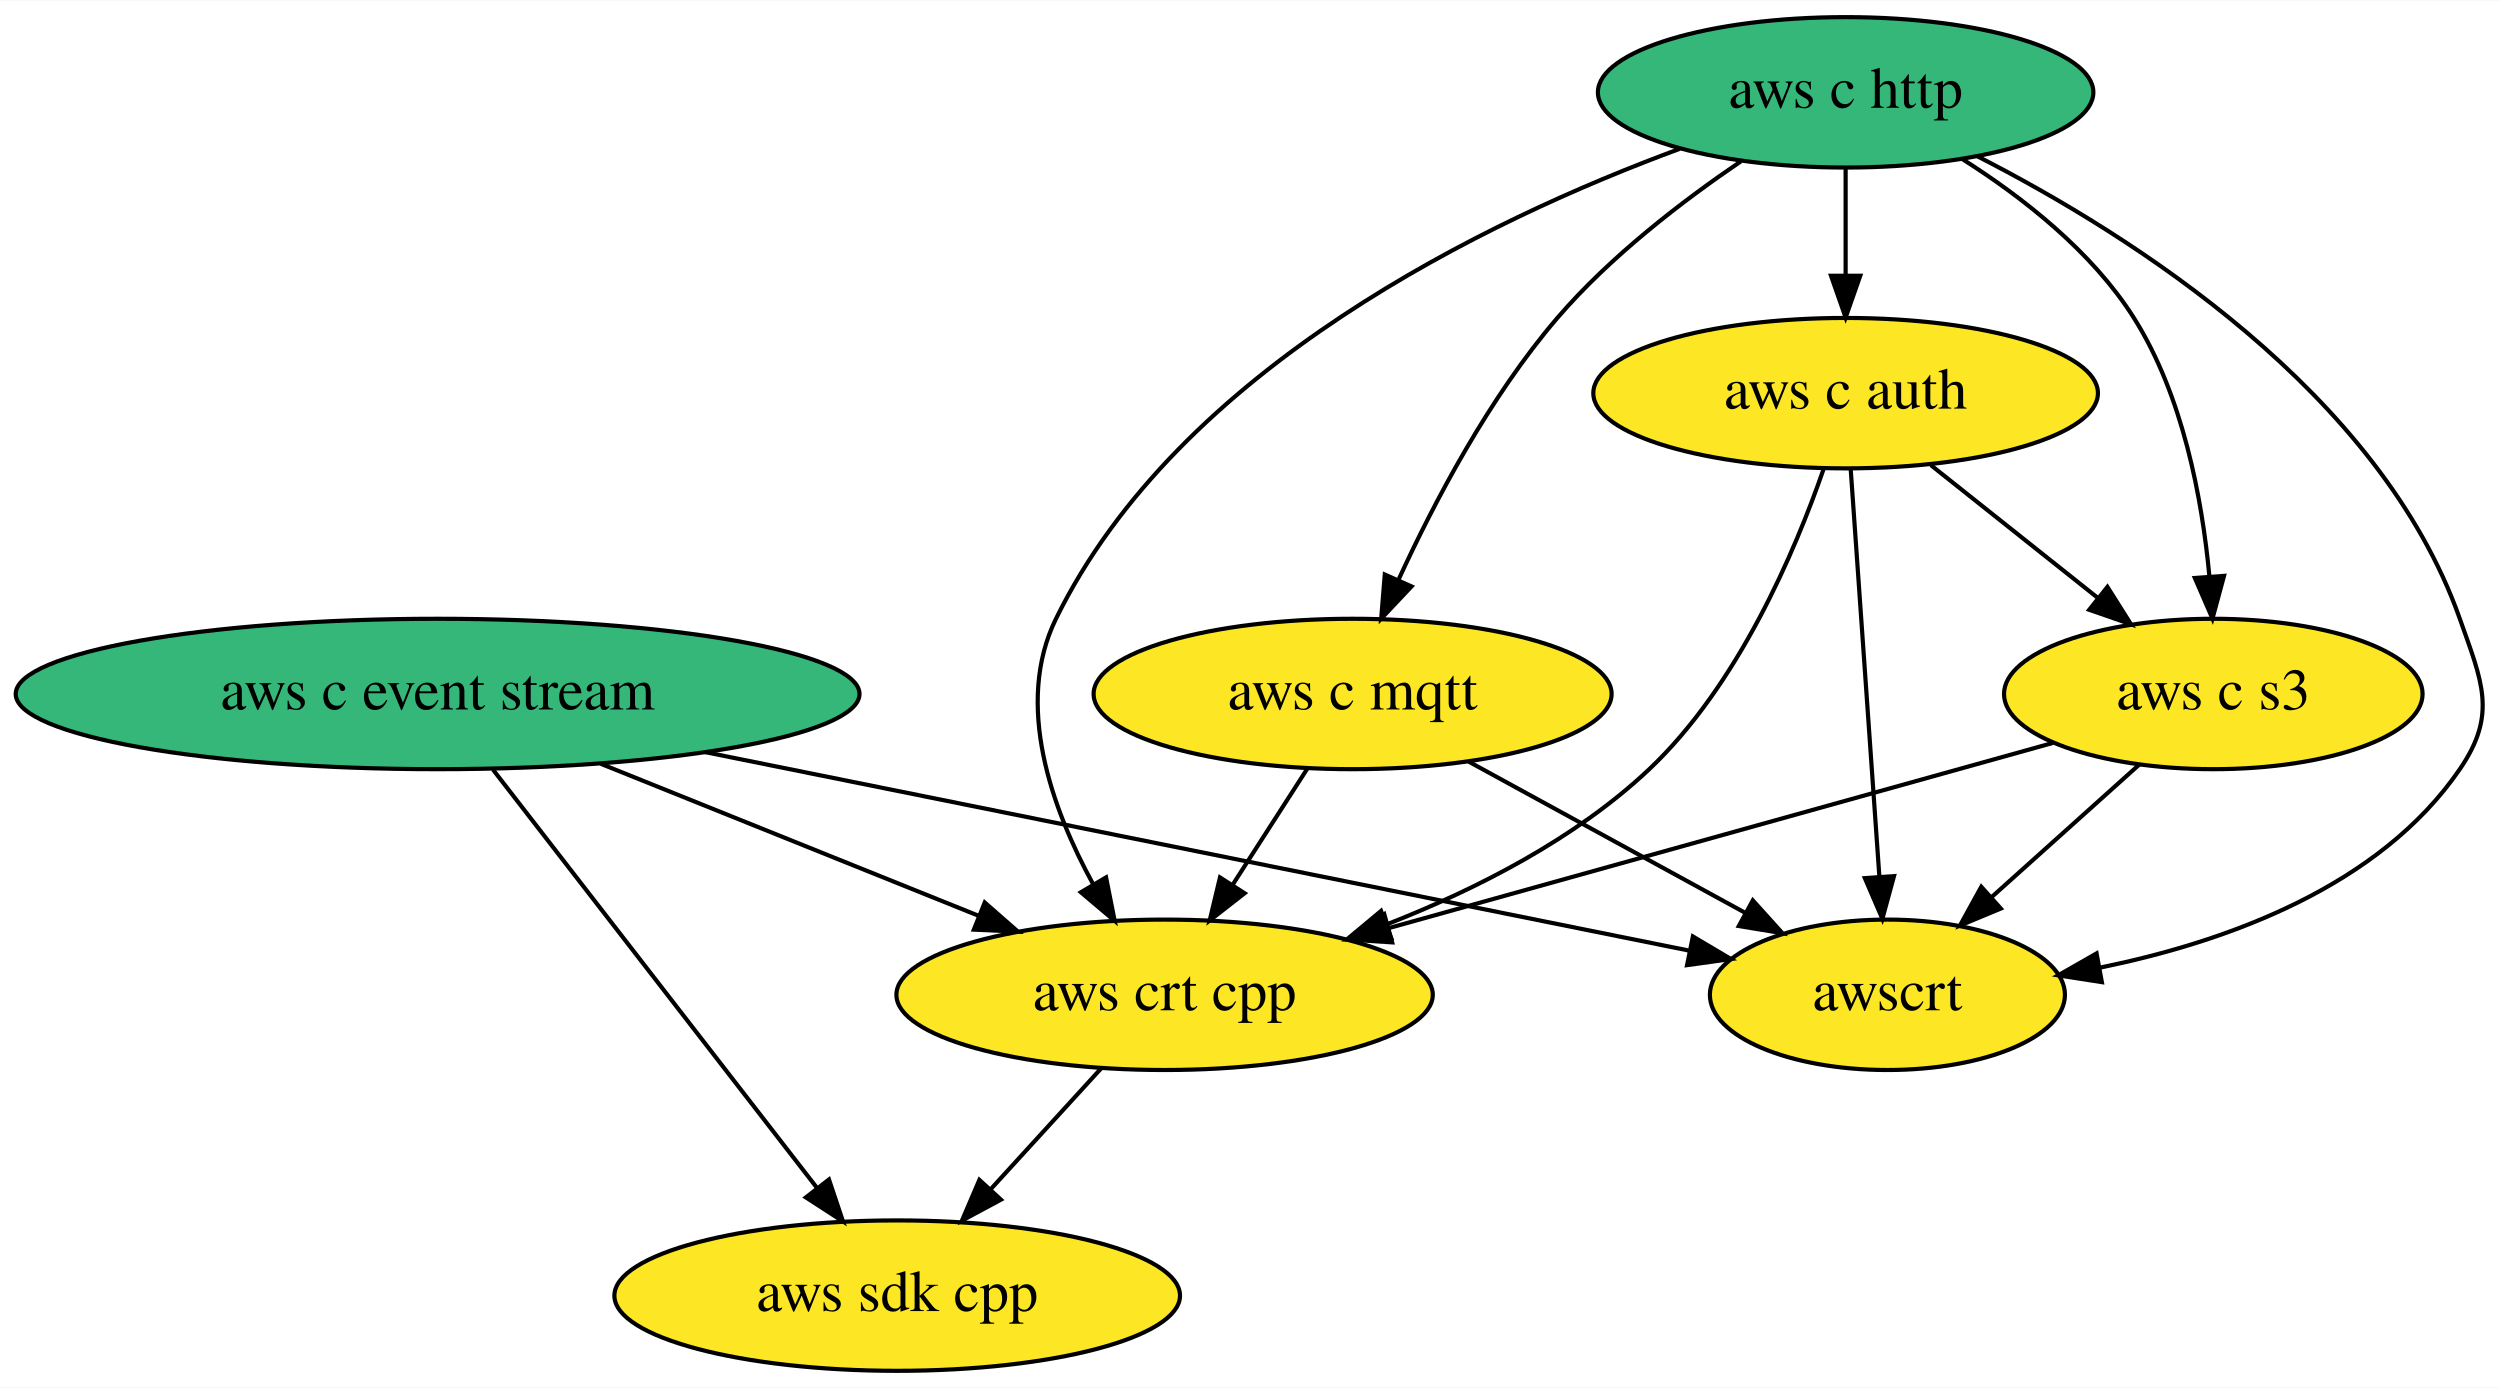
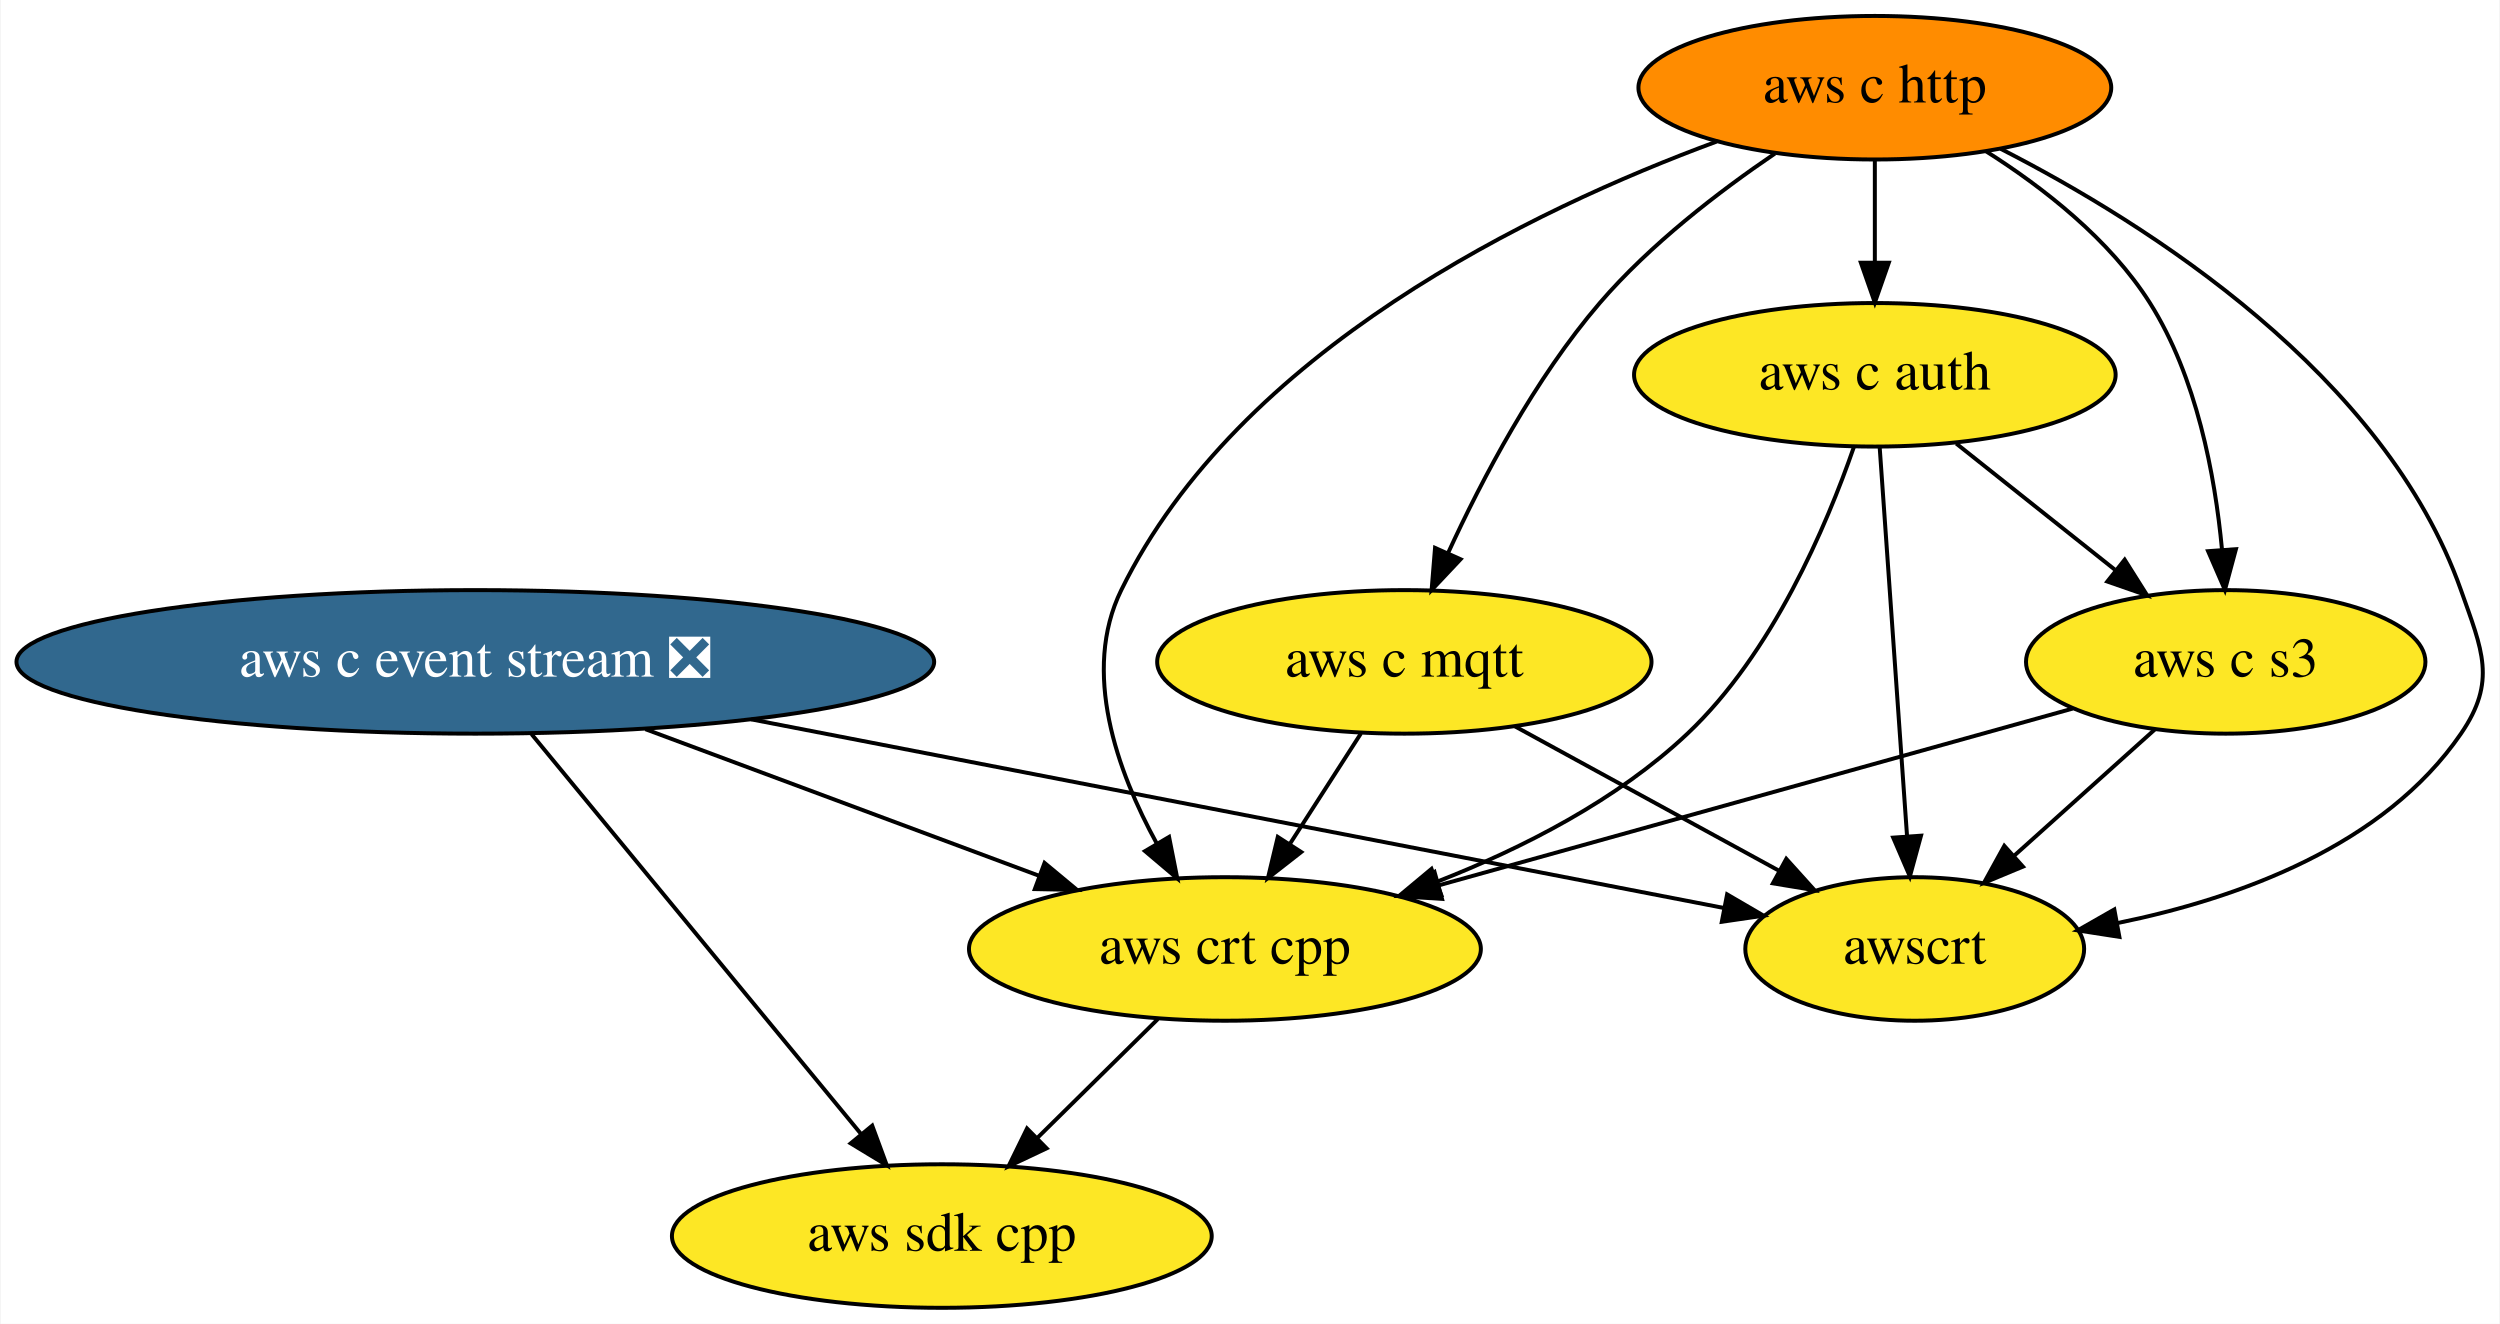
- <svg xmlns="http://www.w3.org/2000/svg" xmlns:xlink="http://www.w3.org/1999/xlink" width="598pt" height="332pt" viewBox="0.00 0.00 598.36 332.00">
+ <svg xmlns="http://www.w3.org/2000/svg" xmlns:xlink="http://www.w3.org/1999/xlink" width="627pt" height="332pt" viewBox="0.00 0.00 626.66 332.00">
  <g id="graph0" class="graph" transform="scale(1 1) rotate(0) translate(4 328)">
-     <polygon fill="white" stroke="none" points="-4,4 -4,-328 594.36,-328 594.36,4 -4,4" />
+     <polygon fill="white" stroke="none" points="-4,4 -4,-328 622.66,-328 622.66,4 -4,4" />
    <g id="node1" class="node">
      <g id="a_node1">
        <a xlink:href="https://github.com/conda-forge/aws-sdk-cpp-feedstock" xlink:title="aws sdk cpp">
-           <ellipse fill="#fde725" stroke="black" cx="210.74" cy="-18" rx="67.69" ry="18" />
-           <text text-anchor="middle" x="210.74" y="-14.3" font-family="Times,serif" font-size="14.00">aws sdk cpp</text>
+           <ellipse fill="#fde725" stroke="black" cx="232.04" cy="-18" rx="67.69" ry="18" />
+           <text text-anchor="middle" x="232.04" y="-14.3" font-family="Times,serif" font-size="14.00">aws sdk cpp</text>
        </a>
      </g>
    </g>
    <g id="node2" class="node">
      <g id="a_node2">
-         <a xlink:href="https://github.com/conda-forge/aws-c-event-stream-feedstock" xlink:title="aws c event stream">
-           <ellipse fill="#35b779" stroke="black" cx="100.74" cy="-162" rx="100.98" ry="18" />
-           <text text-anchor="middle" x="100.74" y="-158.3" font-family="Times,serif" font-size="14.00">aws c event stream</text>
+         <a xlink:href="https://github.com/conda-forge/aws-c-event-stream-feedstock/pull/91" xlink:title="aws c event stream ❎">
+           <ellipse fill="#31688e" stroke="black" cx="115.04" cy="-162" rx="115.08" ry="18" />
+           <text text-anchor="middle" x="115.04" y="-158.3" font-family="Times,serif" font-size="14.00" fill="white">aws c event stream ❎</text>
        </a>
      </g>
    </g>
    <g id="edge2" class="edge">
-       <path fill="none" stroke="black" d="M114.01,-143.87C133.36,-118.9 169.42,-72.35 191.62,-43.68" />
-       <polygon fill="black" stroke="black" points="194.41,-45.8 197.77,-35.75 188.88,-41.51 194.41,-45.8" />
+       <path fill="none" stroke="black" d="M129.15,-143.87C149.73,-118.9 188.09,-72.35 211.71,-43.68" />
+       <polygon fill="black" stroke="black" points="214.58,-45.69 218.24,-35.75 209.18,-41.24 214.58,-45.69" />
    </g>
    <g id="node6" class="node">
      <g id="a_node6">
        <a xlink:href="https://github.com/conda-forge/aws-crt-cpp-feedstock" xlink:title="aws crt cpp">
-           <ellipse fill="#fde725" stroke="black" cx="274.74" cy="-90" rx="64.19" ry="18" />
-           <text text-anchor="middle" x="274.74" y="-86.3" font-family="Times,serif" font-size="14.00">aws crt cpp</text>
+           <ellipse fill="#fde725" stroke="black" cx="303.04" cy="-90" rx="64.19" ry="18" />
+           <text text-anchor="middle" x="303.04" y="-86.3" font-family="Times,serif" font-size="14.00">aws crt cpp</text>
        </a>
      </g>
    </g>
    <g id="edge1" class="edge">
-       <path fill="none" stroke="black" d="M139.79,-145.29C166.59,-134.51 202.22,-120.18 230.13,-108.95" />
-       <polygon fill="black" stroke="black" points="231.69,-112.09 239.66,-105.11 229.08,-105.6 231.69,-112.09" />
+       <path fill="none" stroke="black" d="M157.7,-145.12C187.12,-134.16 226.23,-119.6 256.47,-108.34" />
+       <polygon fill="black" stroke="black" points="257.8,-111.58 265.95,-104.81 255.36,-105.02 257.8,-111.58" />
    </g>
    <g id="node8" class="node">
      <g id="a_node8">
        <a xlink:href="https://github.com/conda-forge/awscrt-feedstock" xlink:title="awscrt">
-           <ellipse fill="#fde725" stroke="black" cx="447.74" cy="-90" rx="42.49" ry="18" />
-           <text text-anchor="middle" x="447.74" y="-86.3" font-family="Times,serif" font-size="14.00">awscrt</text>
+           <ellipse fill="#fde725" stroke="black" cx="476.04" cy="-90" rx="42.49" ry="18" />
+           <text text-anchor="middle" x="476.04" y="-86.3" font-family="Times,serif" font-size="14.00">awscrt</text>
        </a>
      </g>
    </g>
    <g id="edge3" class="edge">
-       <path fill="none" stroke="black" d="M164.79,-148.08C232.91,-134.34 339.09,-112.92 400.16,-100.6" />
-       <polygon fill="black" stroke="black" points="401.18,-103.96 410.29,-98.56 399.79,-97.1 401.18,-103.96" />
+       <path fill="none" stroke="black" d="M184.22,-147.59C255.78,-133.71 365.64,-112.41 428.16,-100.28" />
+       <polygon fill="black" stroke="black" points="428.99,-103.69 438.14,-98.35 427.66,-96.82 428.99,-103.69" />
    </g>
    <g id="node3" class="node">
      <g id="a_node3">
        <a xlink:href="https://github.com/conda-forge/aws-c-http-feedstock" xlink:title="aws c http">
-           <ellipse fill="#35b779" stroke="black" cx="437.74" cy="-306" rx="59.29" ry="18" />
-           <text text-anchor="middle" x="437.74" y="-302.3" font-family="Times,serif" font-size="14.00">aws c http</text>
+           <ellipse fill="#ff8c00" stroke="black" cx="466.04" cy="-306" rx="59.29" ry="18" />
+           <text text-anchor="middle" x="466.04" y="-302.3" font-family="Times,serif" font-size="14.00">aws c http</text>
        </a>
      </g>
    </g>
    <g id="node4" class="node">
      <g id="a_node4">
        <a xlink:href="https://github.com/conda-forge/aws-c-mqtt-feedstock" xlink:title="aws c mqtt">
-           <ellipse fill="#fde725" stroke="black" cx="319.74" cy="-162" rx="61.99" ry="18" />
-           <text text-anchor="middle" x="319.74" y="-158.3" font-family="Times,serif" font-size="14.00">aws c mqtt</text>
+           <ellipse fill="#fde725" stroke="black" cx="348.04" cy="-162" rx="61.99" ry="18" />
+           <text text-anchor="middle" x="348.04" y="-158.3" font-family="Times,serif" font-size="14.00">aws c mqtt</text>
        </a>
      </g>
    </g>
    <g id="edge5" class="edge">
-       <path fill="none" stroke="black" d="M412.69,-289.5C398.59,-279.92 381.34,-266.67 368.74,-252 352.5,-233.08 339.25,-207.92 330.65,-189.18" />
-       <polygon fill="black" stroke="black" points="333.84,-187.74 326.58,-180.03 327.44,-190.59 333.84,-187.74" />
+       <path fill="none" stroke="black" d="M440.99,-289.5C426.89,-279.92 409.64,-266.67 397.04,-252 380.8,-233.08 367.55,-207.92 358.95,-189.18" />
+       <polygon fill="black" stroke="black" points="362.14,-187.74 354.88,-180.03 355.74,-190.59 362.14,-187.74" />
    </g>
    <g id="node5" class="node">
      <g id="a_node5">
        <a xlink:href="https://github.com/conda-forge/aws-c-auth-feedstock" xlink:title="aws c auth">
-           <ellipse fill="#fde725" stroke="black" cx="437.74" cy="-234" rx="60.39" ry="18" />
-           <text text-anchor="middle" x="437.74" y="-230.3" font-family="Times,serif" font-size="14.00">aws c auth</text>
+           <ellipse fill="#fde725" stroke="black" cx="466.04" cy="-234" rx="60.39" ry="18" />
+           <text text-anchor="middle" x="466.04" y="-230.3" font-family="Times,serif" font-size="14.00">aws c auth</text>
        </a>
      </g>
    </g>
    <g id="edge4" class="edge">
-       <path fill="none" stroke="black" d="M437.74,-287.7C437.74,-279.98 437.74,-270.71 437.74,-262.11" />
-       <polygon fill="black" stroke="black" points="441.24,-262.1 437.74,-252.1 434.24,-262.1 441.24,-262.1" />
+       <path fill="none" stroke="black" d="M466.04,-287.7C466.04,-279.98 466.04,-270.71 466.04,-262.11" />
+       <polygon fill="black" stroke="black" points="469.54,-262.1 466.04,-252.1 462.54,-262.1 469.54,-262.1" />
    </g>
    <g id="edge7" class="edge">
-       <path fill="none" stroke="black" d="M398.05,-292.49C351.87,-275.46 278.19,-240.04 248.74,-180 238.74,-159.6 247.67,-134.64 257.7,-116.35" />
-       <polygon fill="black" stroke="black" points="260.73,-118.1 262.79,-107.7 254.7,-114.54 260.73,-118.1" />
+       <path fill="none" stroke="black" d="M426.35,-292.49C380.17,-275.46 306.49,-240.04 277.04,-180 267.03,-159.6 275.97,-134.64 286,-116.35" />
+       <polygon fill="black" stroke="black" points="289.03,-118.1 291.09,-107.7 283,-114.54 289.03,-118.1" />
    </g>
    <g id="node7" class="node">
      <g id="a_node7">
        <a xlink:href="https://github.com/conda-forge/aws-c-s3-feedstock" xlink:title="aws c s3">
-           <ellipse fill="#fde725" stroke="black" cx="525.74" cy="-162" rx="50.09" ry="18" />
-           <text text-anchor="middle" x="525.74" y="-158.3" font-family="Times,serif" font-size="14.00">aws c s3</text>
+           <ellipse fill="#fde725" stroke="black" cx="554.04" cy="-162" rx="50.09" ry="18" />
+           <text text-anchor="middle" x="554.04" y="-158.3" font-family="Times,serif" font-size="14.00">aws c s3</text>
        </a>
      </g>
    </g>
    <g id="edge6" class="edge">
-       <path fill="none" stroke="black" d="M465.54,-290.11C479.98,-280.98 496.66,-267.97 506.74,-252 518.44,-233.46 523.04,-208.87 524.8,-190.23" />
-       <polygon fill="black" stroke="black" points="528.31,-190.27 525.54,-180.04 521.32,-189.76 528.31,-190.27" />
+       <path fill="none" stroke="black" d="M493.84,-290.11C508.27,-280.98 524.96,-267.97 535.04,-252 546.74,-233.46 551.34,-208.87 553.1,-190.23" />
+       <polygon fill="black" stroke="black" points="556.6,-190.27 553.84,-180.04 549.62,-189.76 556.6,-190.27" />
    </g>
    <g id="edge8" class="edge">
-       <path fill="none" stroke="black" d="M469.3,-290.68C506.5,-271.65 565.69,-234.02 584.74,-180 590.06,-164.91 593.79,-157.2 584.74,-144 565.51,-115.93 529.11,-102.73 498.66,-96.51" />
-       <polygon fill="black" stroke="black" points="499.07,-93.03 488.6,-94.66 497.8,-99.91 499.07,-93.03" />
+       <path fill="none" stroke="black" d="M497.59,-290.68C534.8,-271.65 593.99,-234.02 613.04,-180 618.36,-164.91 622.09,-157.2 613.04,-144 593.8,-115.93 557.41,-102.73 526.96,-96.51" />
+       <polygon fill="black" stroke="black" points="527.37,-93.03 516.9,-94.66 526.1,-99.91 527.37,-93.03" />
    </g>
    <g id="edge9" class="edge">
-       <path fill="none" stroke="black" d="M308.85,-144.05C303.49,-135.71 296.91,-125.49 290.97,-116.25" />
-       <polygon fill="black" stroke="black" points="293.89,-114.31 285.53,-107.79 288,-118.09 293.89,-114.31" />
+       <path fill="none" stroke="black" d="M337.15,-144.05C331.78,-135.71 325.21,-125.49 319.27,-116.25" />
+       <polygon fill="black" stroke="black" points="322.18,-114.31 313.83,-107.79 316.3,-118.09 322.18,-114.31" />
    </g>
    <g id="edge10" class="edge">
-       <path fill="none" stroke="black" d="M347.52,-145.81C366.99,-135.16 393.13,-120.87 413.83,-109.55" />
-       <polygon fill="black" stroke="black" points="415.53,-112.6 422.62,-104.74 412.17,-106.46 415.53,-112.6" />
+       <path fill="none" stroke="black" d="M375.81,-145.81C395.28,-135.16 421.43,-120.87 442.13,-109.55" />
+       <polygon fill="black" stroke="black" points="443.83,-112.6 450.92,-104.74 440.47,-106.46 443.83,-112.6" />
    </g>
    <g id="edge12" class="edge">
-       <path fill="none" stroke="black" d="M432.46,-215.82C425.66,-196.19 412.08,-164.15 390.74,-144 373.15,-127.39 349.44,-115.3 328.05,-106.91" />
-       <polygon fill="black" stroke="black" points="329,-103.53 318.41,-103.3 326.55,-110.08 329,-103.53" />
+       <path fill="none" stroke="black" d="M460.76,-215.82C453.95,-196.19 440.38,-164.15 419.04,-144 401.45,-127.39 377.74,-115.3 356.35,-106.91" />
+       <polygon fill="black" stroke="black" points="357.3,-103.53 346.71,-103.3 354.85,-110.08 357.3,-103.53" />
    </g>
    <g id="edge11" class="edge">
-       <path fill="none" stroke="black" d="M458.15,-216.76C469.98,-207.36 485.04,-195.38 497.94,-185.12" />
-       <polygon fill="black" stroke="black" points="500.4,-187.63 506.05,-178.67 496.04,-182.15 500.4,-187.63" />
+       <path fill="none" stroke="black" d="M486.45,-216.76C498.28,-207.36 513.34,-195.38 526.24,-185.12" />
+       <polygon fill="black" stroke="black" points="528.7,-187.63 534.35,-178.67 524.34,-182.15 528.7,-187.63" />
    </g>
    <g id="edge13" class="edge">
-       <path fill="none" stroke="black" d="M438.95,-215.87C440.65,-191.67 443.78,-147.21 445.81,-118.39" />
-       <polygon fill="black" stroke="black" points="449.32,-118.41 446.53,-108.19 442.34,-117.92 449.32,-118.41" />
+       <path fill="none" stroke="black" d="M467.25,-215.87C468.95,-191.67 472.08,-147.21 474.11,-118.39" />
+       <polygon fill="black" stroke="black" points="477.62,-118.41 474.83,-108.19 470.64,-117.92 477.62,-118.41" />
    </g>
    <g id="edge14" class="edge">
-       <path fill="none" stroke="black" d="M259.57,-72.41C251.64,-63.73 241.78,-52.95 233,-43.34" />
-       <polygon fill="black" stroke="black" points="235.57,-40.97 226.24,-35.96 230.41,-45.7 235.57,-40.97" />
+       <path fill="none" stroke="black" d="M286.21,-72.41C277.19,-63.52 265.93,-52.41 256.01,-42.63" />
+       <polygon fill="black" stroke="black" points="258.32,-40 248.75,-35.47 253.41,-44.98 258.32,-40" />
    </g>
    <g id="edge15" class="edge">
-       <path fill="none" stroke="black" d="M487.35,-150.29C444.91,-138.46 376.25,-119.31 328.48,-105.99" />
-       <polygon fill="black" stroke="black" points="329.2,-102.55 318.62,-103.24 327.32,-109.3 329.2,-102.55" />
+       <path fill="none" stroke="black" d="M515.65,-150.29C473.21,-138.46 404.55,-119.31 356.78,-105.99" />
+       <polygon fill="black" stroke="black" points="357.49,-102.55 346.92,-103.24 355.61,-109.3 357.49,-102.55" />
    </g>
    <g id="edge16" class="edge">
-       <path fill="none" stroke="black" d="M508.04,-145.12C497.6,-135.74 484.21,-123.73 472.71,-113.41" />
-       <polygon fill="black" stroke="black" points="474.88,-110.65 465.1,-106.58 470.21,-115.86 474.88,-110.65" />
+       <path fill="none" stroke="black" d="M536.34,-145.12C525.9,-135.74 512.51,-123.73 501.01,-113.41" />
+       <polygon fill="black" stroke="black" points="503.18,-110.65 493.4,-106.58 498.51,-115.86 503.18,-110.65" />
    </g>
  </g>
</svg>
